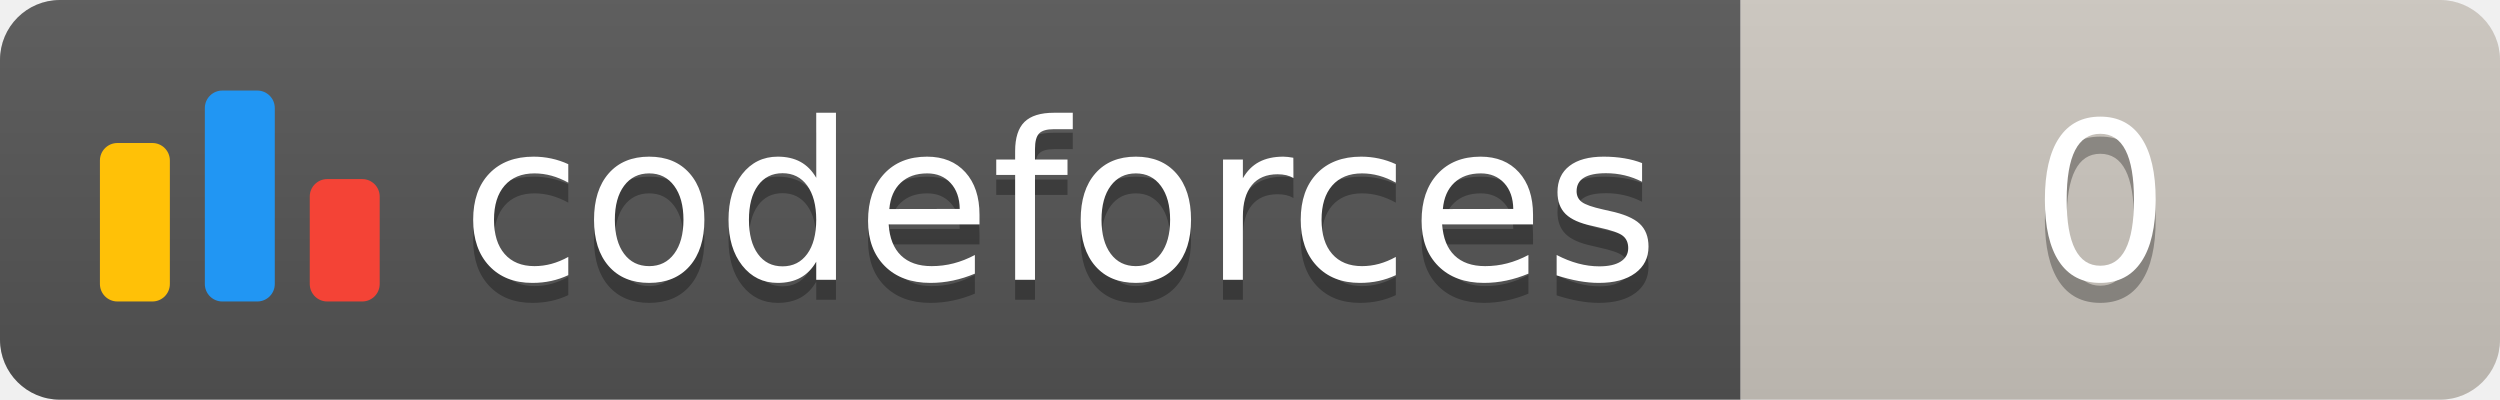
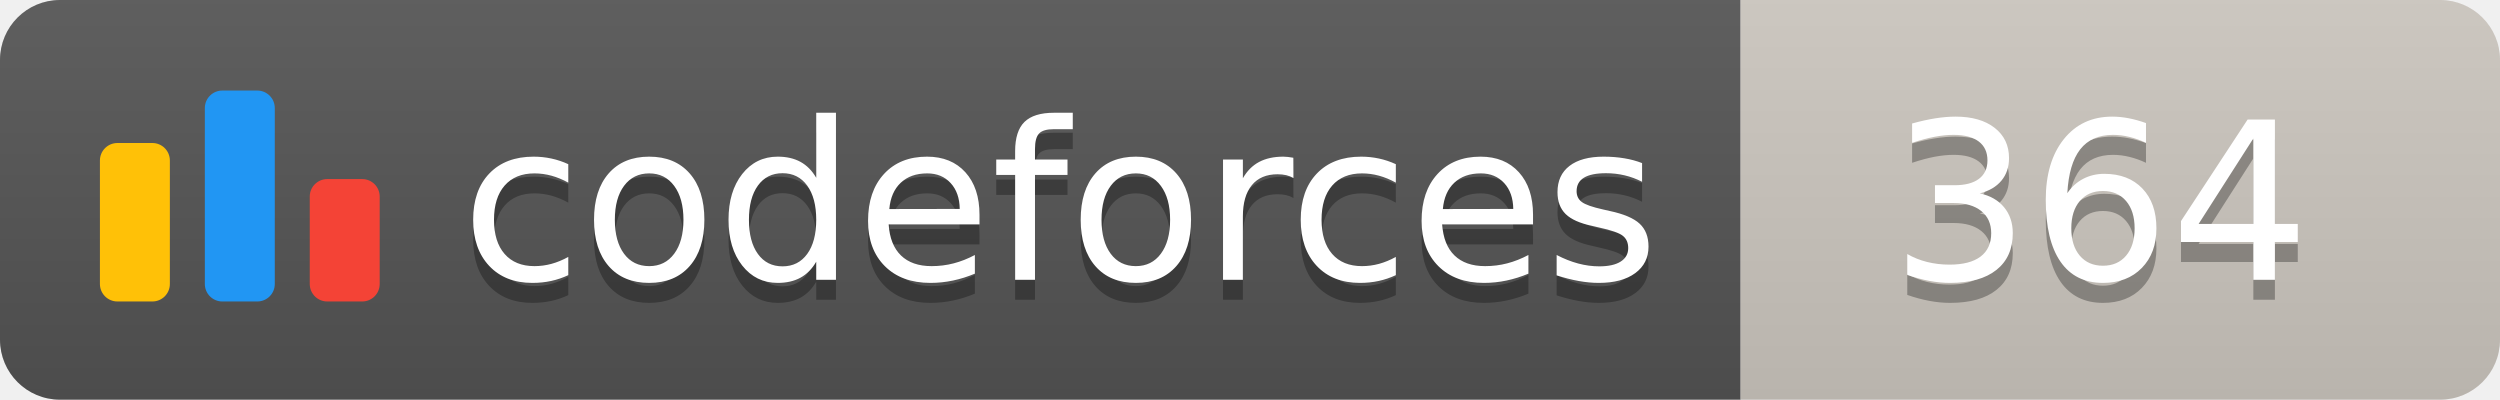
<svg xmlns="http://www.w3.org/2000/svg" width="125.1" height="20">
  <linearGradient id="smooth" x2="0" y2="100%">
    <stop offset="0" stop-color="#bbb" stop-opacity=".1" />
    <stop offset="1" stop-opacity=".1" />
  </linearGradient>
  <clipPath id="round">
    <rect width="125.1" height="20" rx="3" fill="#fff" />
  </clipPath>
  <g clip-path="url(#round)">
    <rect width="87.1" height="20" fill="#555" />
    <rect x="87.1" width="38.0" height="20" fill="#cec8c1" />
    <rect width="125.1" height="20" fill="url(#smooth)" />
  </g>
  <g fill="#fff" text-anchor="middle" font-family="DejaVu Sans,Verdana,Geneva,sans-serif" font-size="110">
    <svg x="5" y="3" class="logo" width="14" height="14" viewBox="0 0 32 25" fill="none">
      <rect y="6" width="8" height="18.125" rx="2" fill="#FFC107" />
      <rect x="24" y="10.125" width="8" height="14" rx="2" fill="#F44336" />
      <rect x="12" width="8" height="24.125" rx="2" fill="#2196F3" />
    </svg>
    <text x="530.5" y="150" fill="#010101" fill-opacity=".3" transform="scale(0.1)" textLength="601.0" lengthAdjust="spacing">codeforces
        </text>
    <text x="530.5" y="140" transform="scale(0.1)" textLength="601.0" lengthAdjust="spacing">codeforces</text>
-     <text x="1051.0" y="150" fill="#010101" fill-opacity=".3" transform="scale(0.1)" textLength="280.0" lengthAdjust="spacing">0
+     <text x="1051.0" y="150" fill="#010101" fill-opacity=".3" transform="scale(0.1)" textLength="280.0" lengthAdjust="spacing">364
        </text>
-     <text x="1051.0" y="140" transform="scale(0.1)" textLength="280.0" lengthAdjust="spacing">0</text>
+     <text x="1051.0" y="140" transform="scale(0.1)" textLength="280.0" lengthAdjust="spacing">364</text>
  </g>
</svg>
